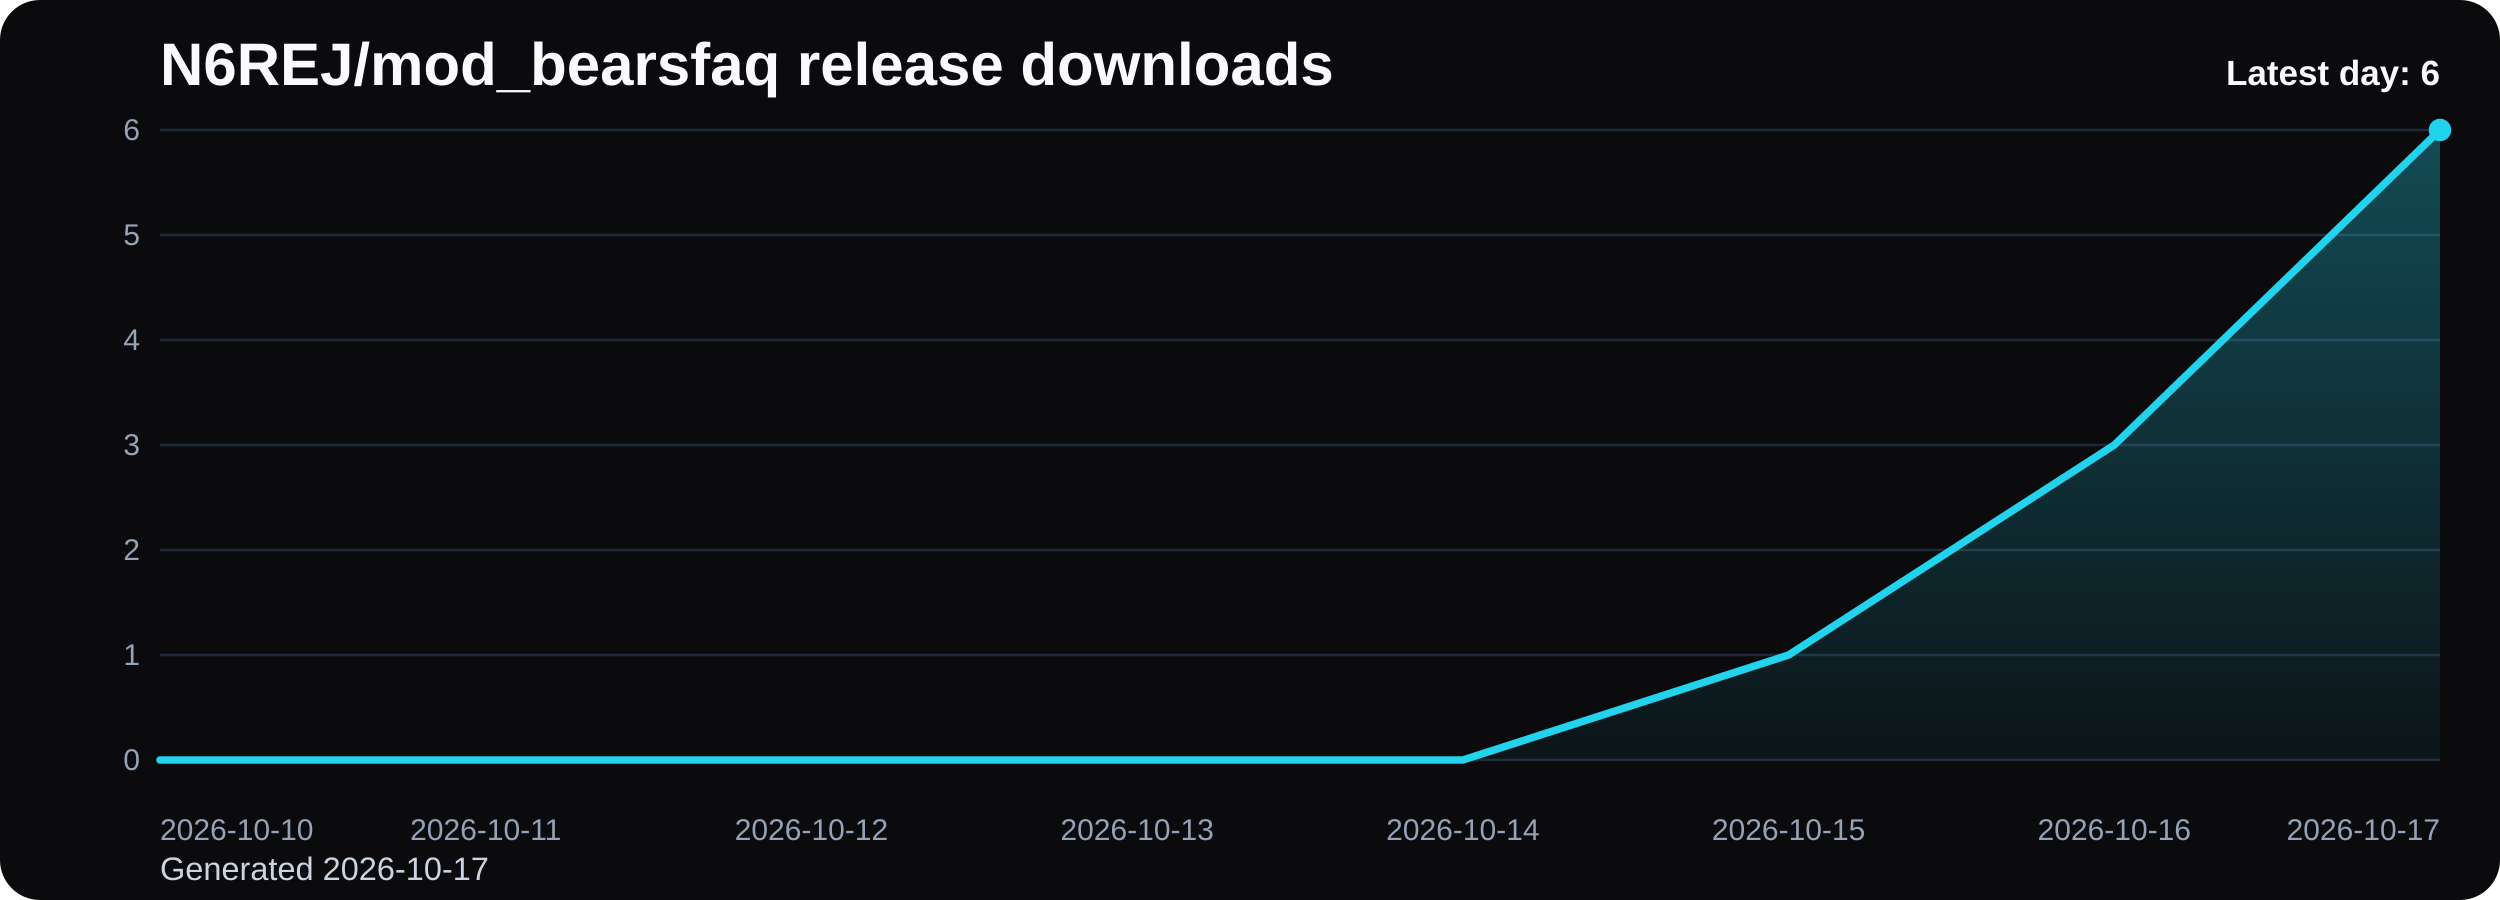
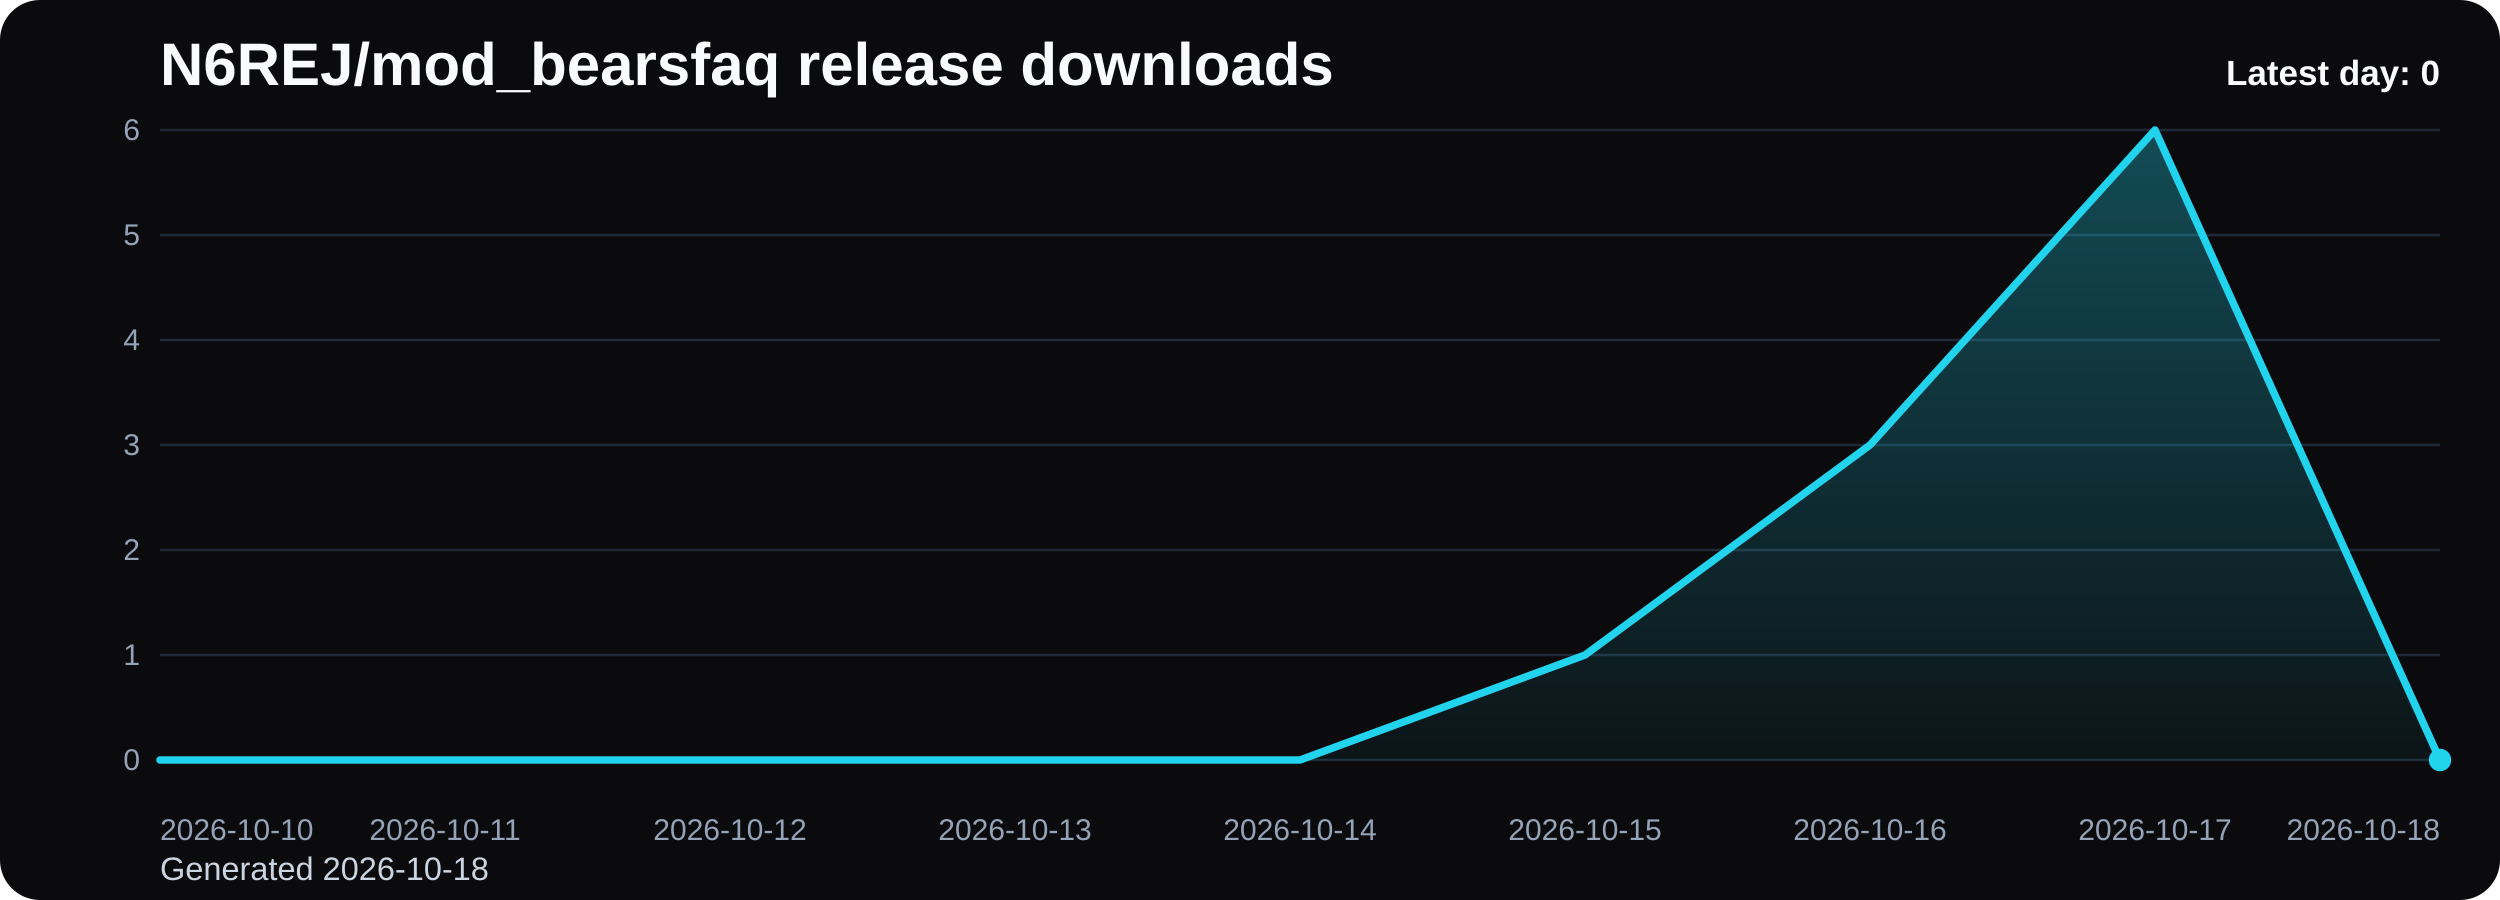
<svg xmlns="http://www.w3.org/2000/svg" viewBox="0 0 1000 360" role="img" aria-label="N6REJ/mod_bearsfaq release downloads chart">
  <defs>
    <linearGradient id="fill-daily-black" x1="0" y1="0" x2="0" y2="1">
      <stop offset="0%" stop-color="#22d3ee" stop-opacity="0.32" />
      <stop offset="100%" stop-color="#22d3ee" stop-opacity="0.05" />
    </linearGradient>
    <style>
      .bg { fill: #0b0b0d; }
      .title { font: 700 24px Arial, sans-serif; fill: #f8fafc; }
      .sub { font: 400 13px Arial, sans-serif; fill: #cbd5e1; }
      .grid { stroke: #1f2937; stroke-width: 1; }
      .axis { font: 400 12px Arial, sans-serif; fill: #94a3b8; }
      .line { fill: none; stroke: #22d3ee; stroke-width: 3; stroke-linecap: round; stroke-linejoin: round; }
      .dot { fill: #22d3ee; }
      .value { font: 600 11px Arial, sans-serif; fill: #cbd5e1; }
      .latest { font: 700 14px Arial, sans-serif; fill: #f8fafc; }
    </style>
  </defs>
  <rect class="bg" x="0" y="0" width="1000" height="360" rx="16" />
  <text class="title" x="64" y="34">N6REJ/mod_bearsfaq release downloads</text>
-   <text class="sub" x="64" y="352">Generated 2026-10-17</text>
+   <text class="sub" x="64" y="352">Generated 2026-10-18</text>
  <line x1="64" y1="52.00" x2="976" y2="52.00" class="grid" />
  <text x="56" y="56.00" text-anchor="end" class="axis">6</text>
  <line x1="64" y1="94.00" x2="976" y2="94.00" class="grid" />
  <text x="56" y="98.00" text-anchor="end" class="axis">5</text>
  <line x1="64" y1="136.00" x2="976" y2="136.00" class="grid" />
  <text x="56" y="140.00" text-anchor="end" class="axis">4</text>
  <line x1="64" y1="178.00" x2="976" y2="178.00" class="grid" />
  <text x="56" y="182.00" text-anchor="end" class="axis">3</text>
  <line x1="64" y1="220.00" x2="976" y2="220.00" class="grid" />
  <text x="56" y="224.00" text-anchor="end" class="axis">2</text>
  <line x1="64" y1="262.00" x2="976" y2="262.00" class="grid" />
  <text x="56" y="266.00" text-anchor="end" class="axis">1</text>
  <line x1="64" y1="304.00" x2="976" y2="304.00" class="grid" />
  <text x="56" y="308.00" text-anchor="end" class="axis">0</text>
-   <path d="M 64.00 304 L 64.00 304.00 L 194.29 304.00 L 324.57 304.00 L 454.86 304.00 L 585.14 304.00 L 715.43 262.00 L 845.71 178.00 L 976.00 52.00 L 976.00 304 Z" fill="url(#fill-daily-black)" />
-   <polyline class="line" points="64.00,304.00 194.29,304.00 324.57,304.00 454.86,304.00 585.14,304.00 715.43,262.00 845.71,178.00 976.00,52.00" />
-   <circle class="dot" cx="976.00" cy="52.00" r="4.5" />
+   <path d="M 64.00 304 L 64.00 304.00 L 178.00 304.00 L 292.00 304.00 L 406.00 304.00 L 520.00 304.00 L 634.00 262.00 L 748.00 178.00 L 862.00 52.00 L 976.00 304.00 L 976.00 304 Z" fill="url(#fill-daily-black)" />
+   <polyline class="line" points="64.00,304.00 178.00,304.00 292.00,304.00 406.00,304.00 520.00,304.00 634.00,262.00 748.00,178.00 862.00,52.00 976.00,304.00" />
+   <circle class="dot" cx="976.00" cy="304.00" r="4.5" />
  <text class="axis" x="64.00" y="336" text-anchor="start">2026-10-10</text>
-   <text class="axis" x="194.29" y="336" text-anchor="middle">2026-10-11</text>
-   <text class="axis" x="324.57" y="336" text-anchor="middle">2026-10-12</text>
-   <text class="axis" x="454.86" y="336" text-anchor="middle">2026-10-13</text>
-   <text class="axis" x="585.14" y="336" text-anchor="middle">2026-10-14</text>
-   <text class="axis" x="715.43" y="336" text-anchor="middle">2026-10-15</text>
-   <text class="axis" x="845.71" y="336" text-anchor="middle">2026-10-16</text>
-   <text class="axis" x="976.00" y="336" text-anchor="end">2026-10-17</text>
-   <text class="latest" x="976" y="34" text-anchor="end">Latest day: 6</text>
+   <text class="axis" x="178.00" y="336" text-anchor="middle">2026-10-11</text>
+   <text class="axis" x="292.00" y="336" text-anchor="middle">2026-10-12</text>
+   <text class="axis" x="406.00" y="336" text-anchor="middle">2026-10-13</text>
+   <text class="axis" x="520.00" y="336" text-anchor="middle">2026-10-14</text>
+   <text class="axis" x="634.00" y="336" text-anchor="middle">2026-10-15</text>
+   <text class="axis" x="748.00" y="336" text-anchor="middle">2026-10-16</text>
+   <text class="axis" x="862.00" y="336" text-anchor="middle">2026-10-17</text>
+   <text class="axis" x="976.00" y="336" text-anchor="end">2026-10-18</text>
+   <text class="latest" x="976" y="34" text-anchor="end">Latest day: 0</text>
</svg>
